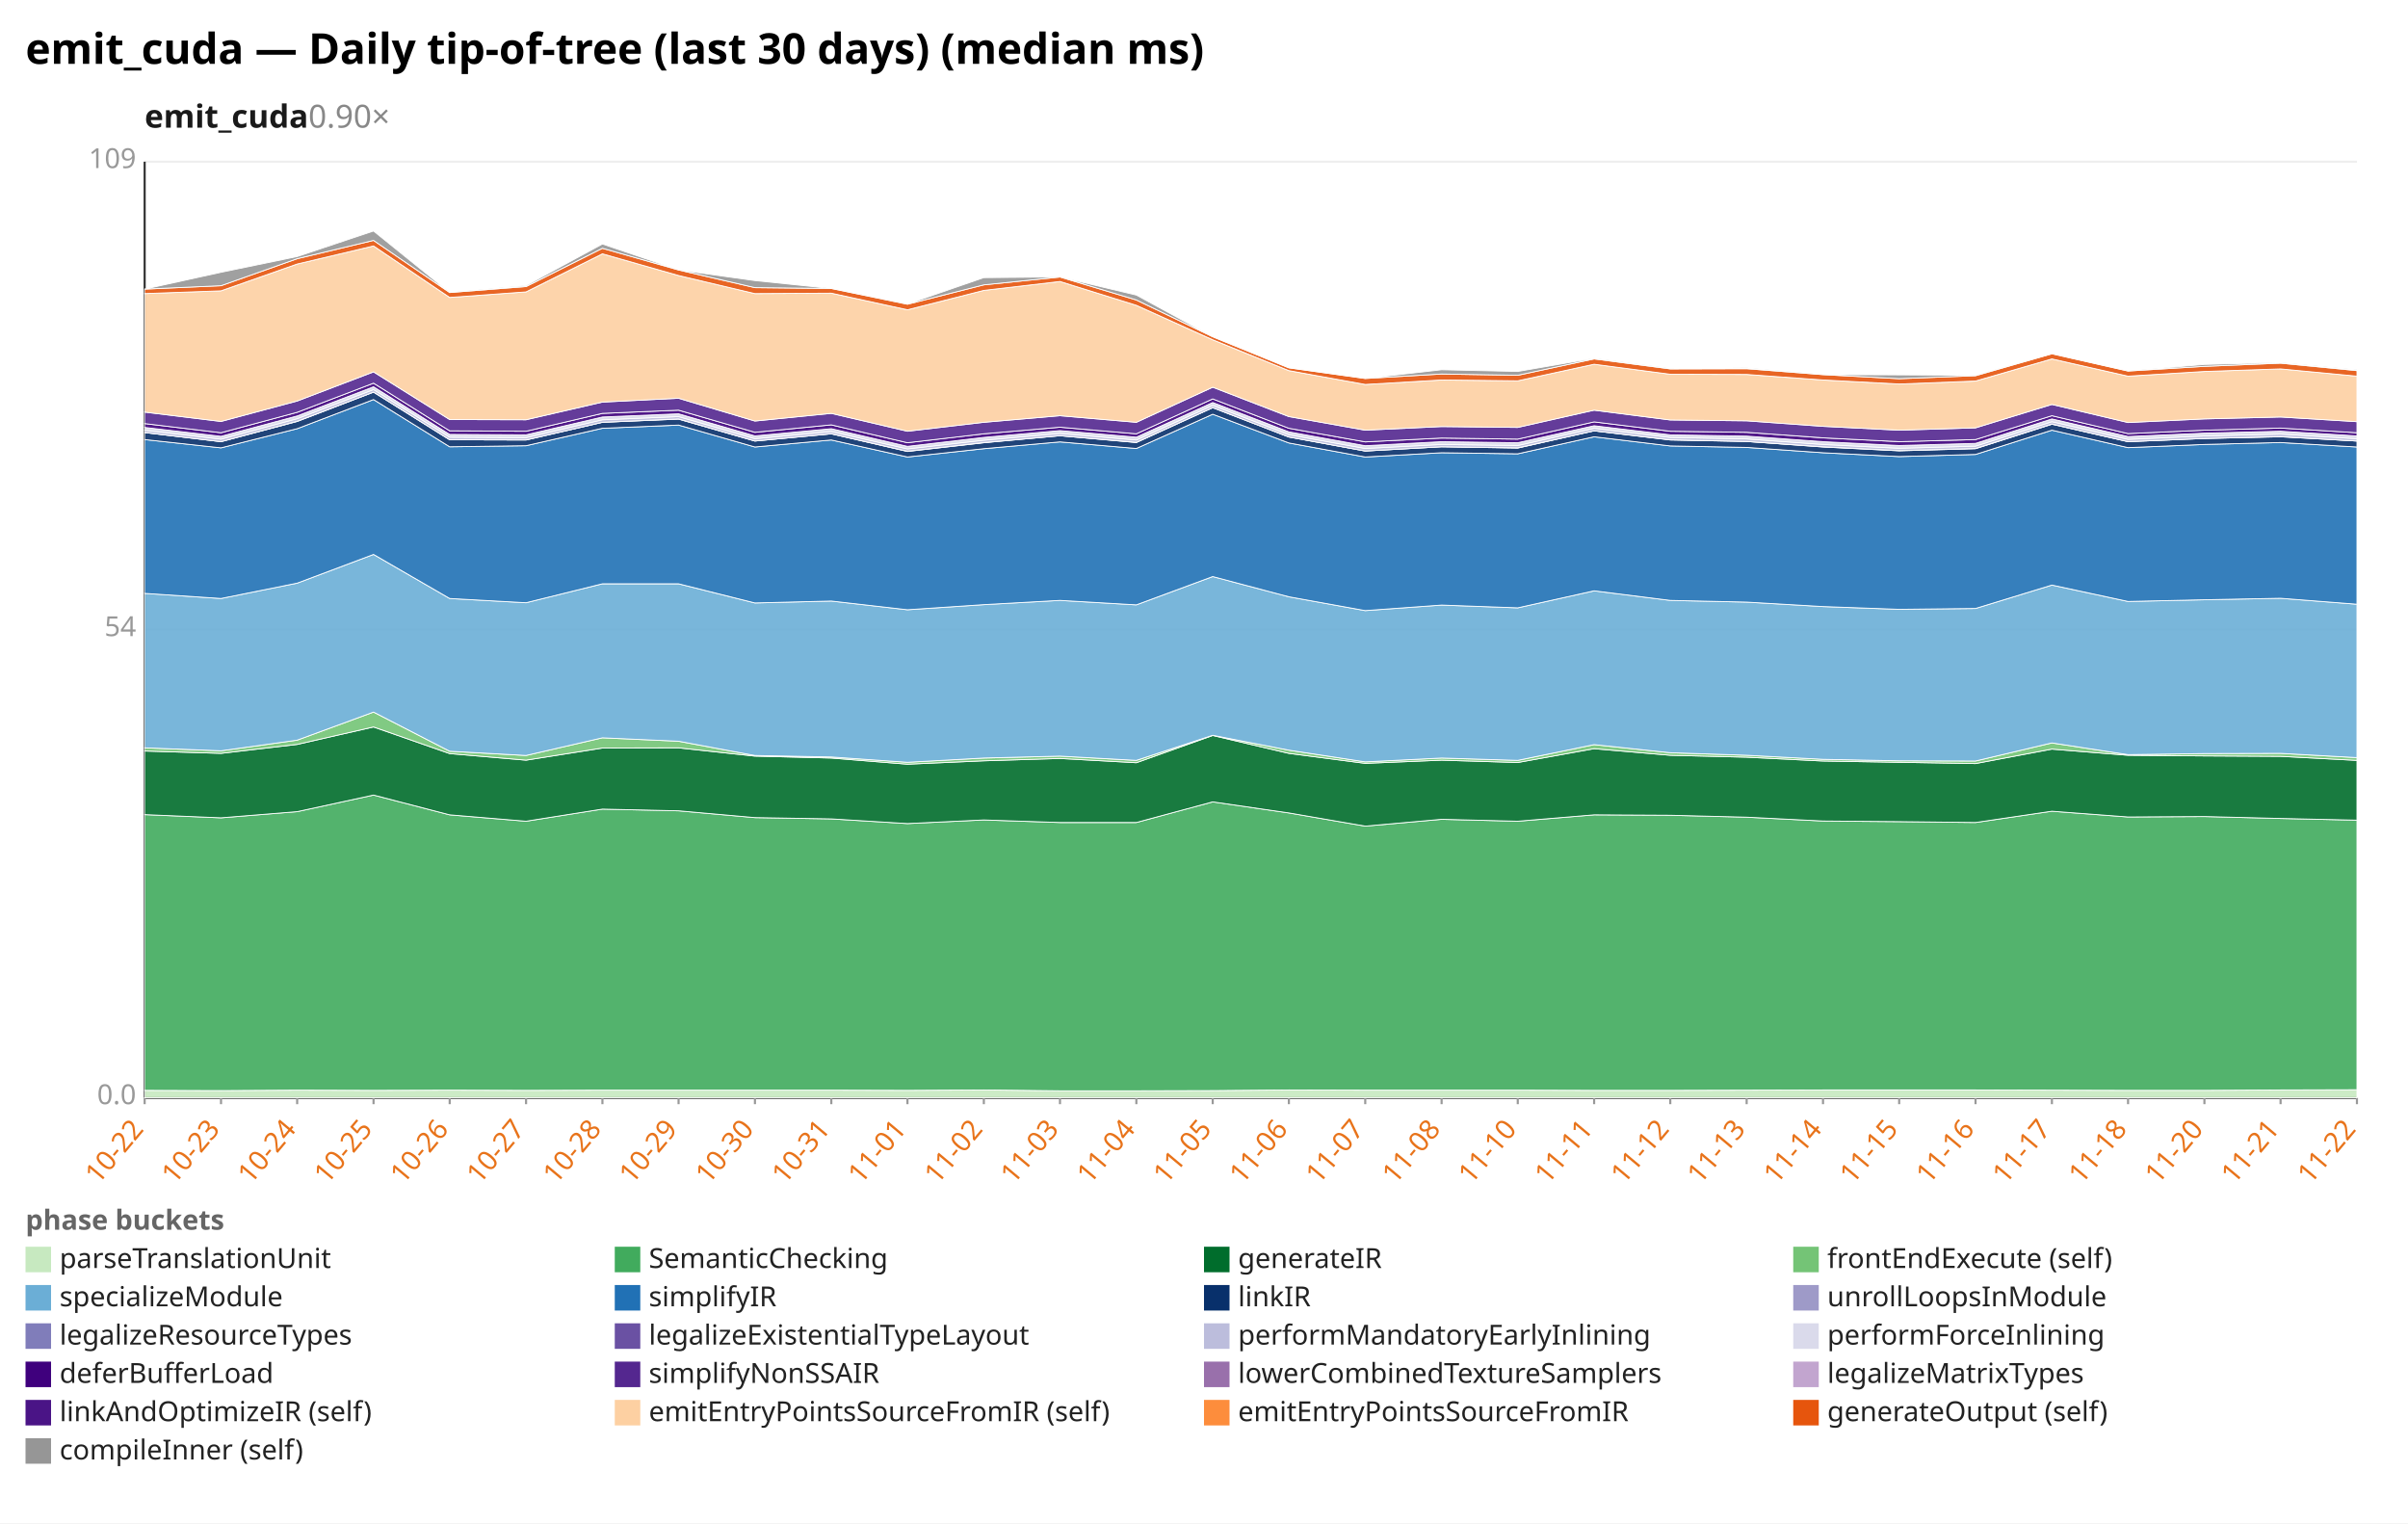
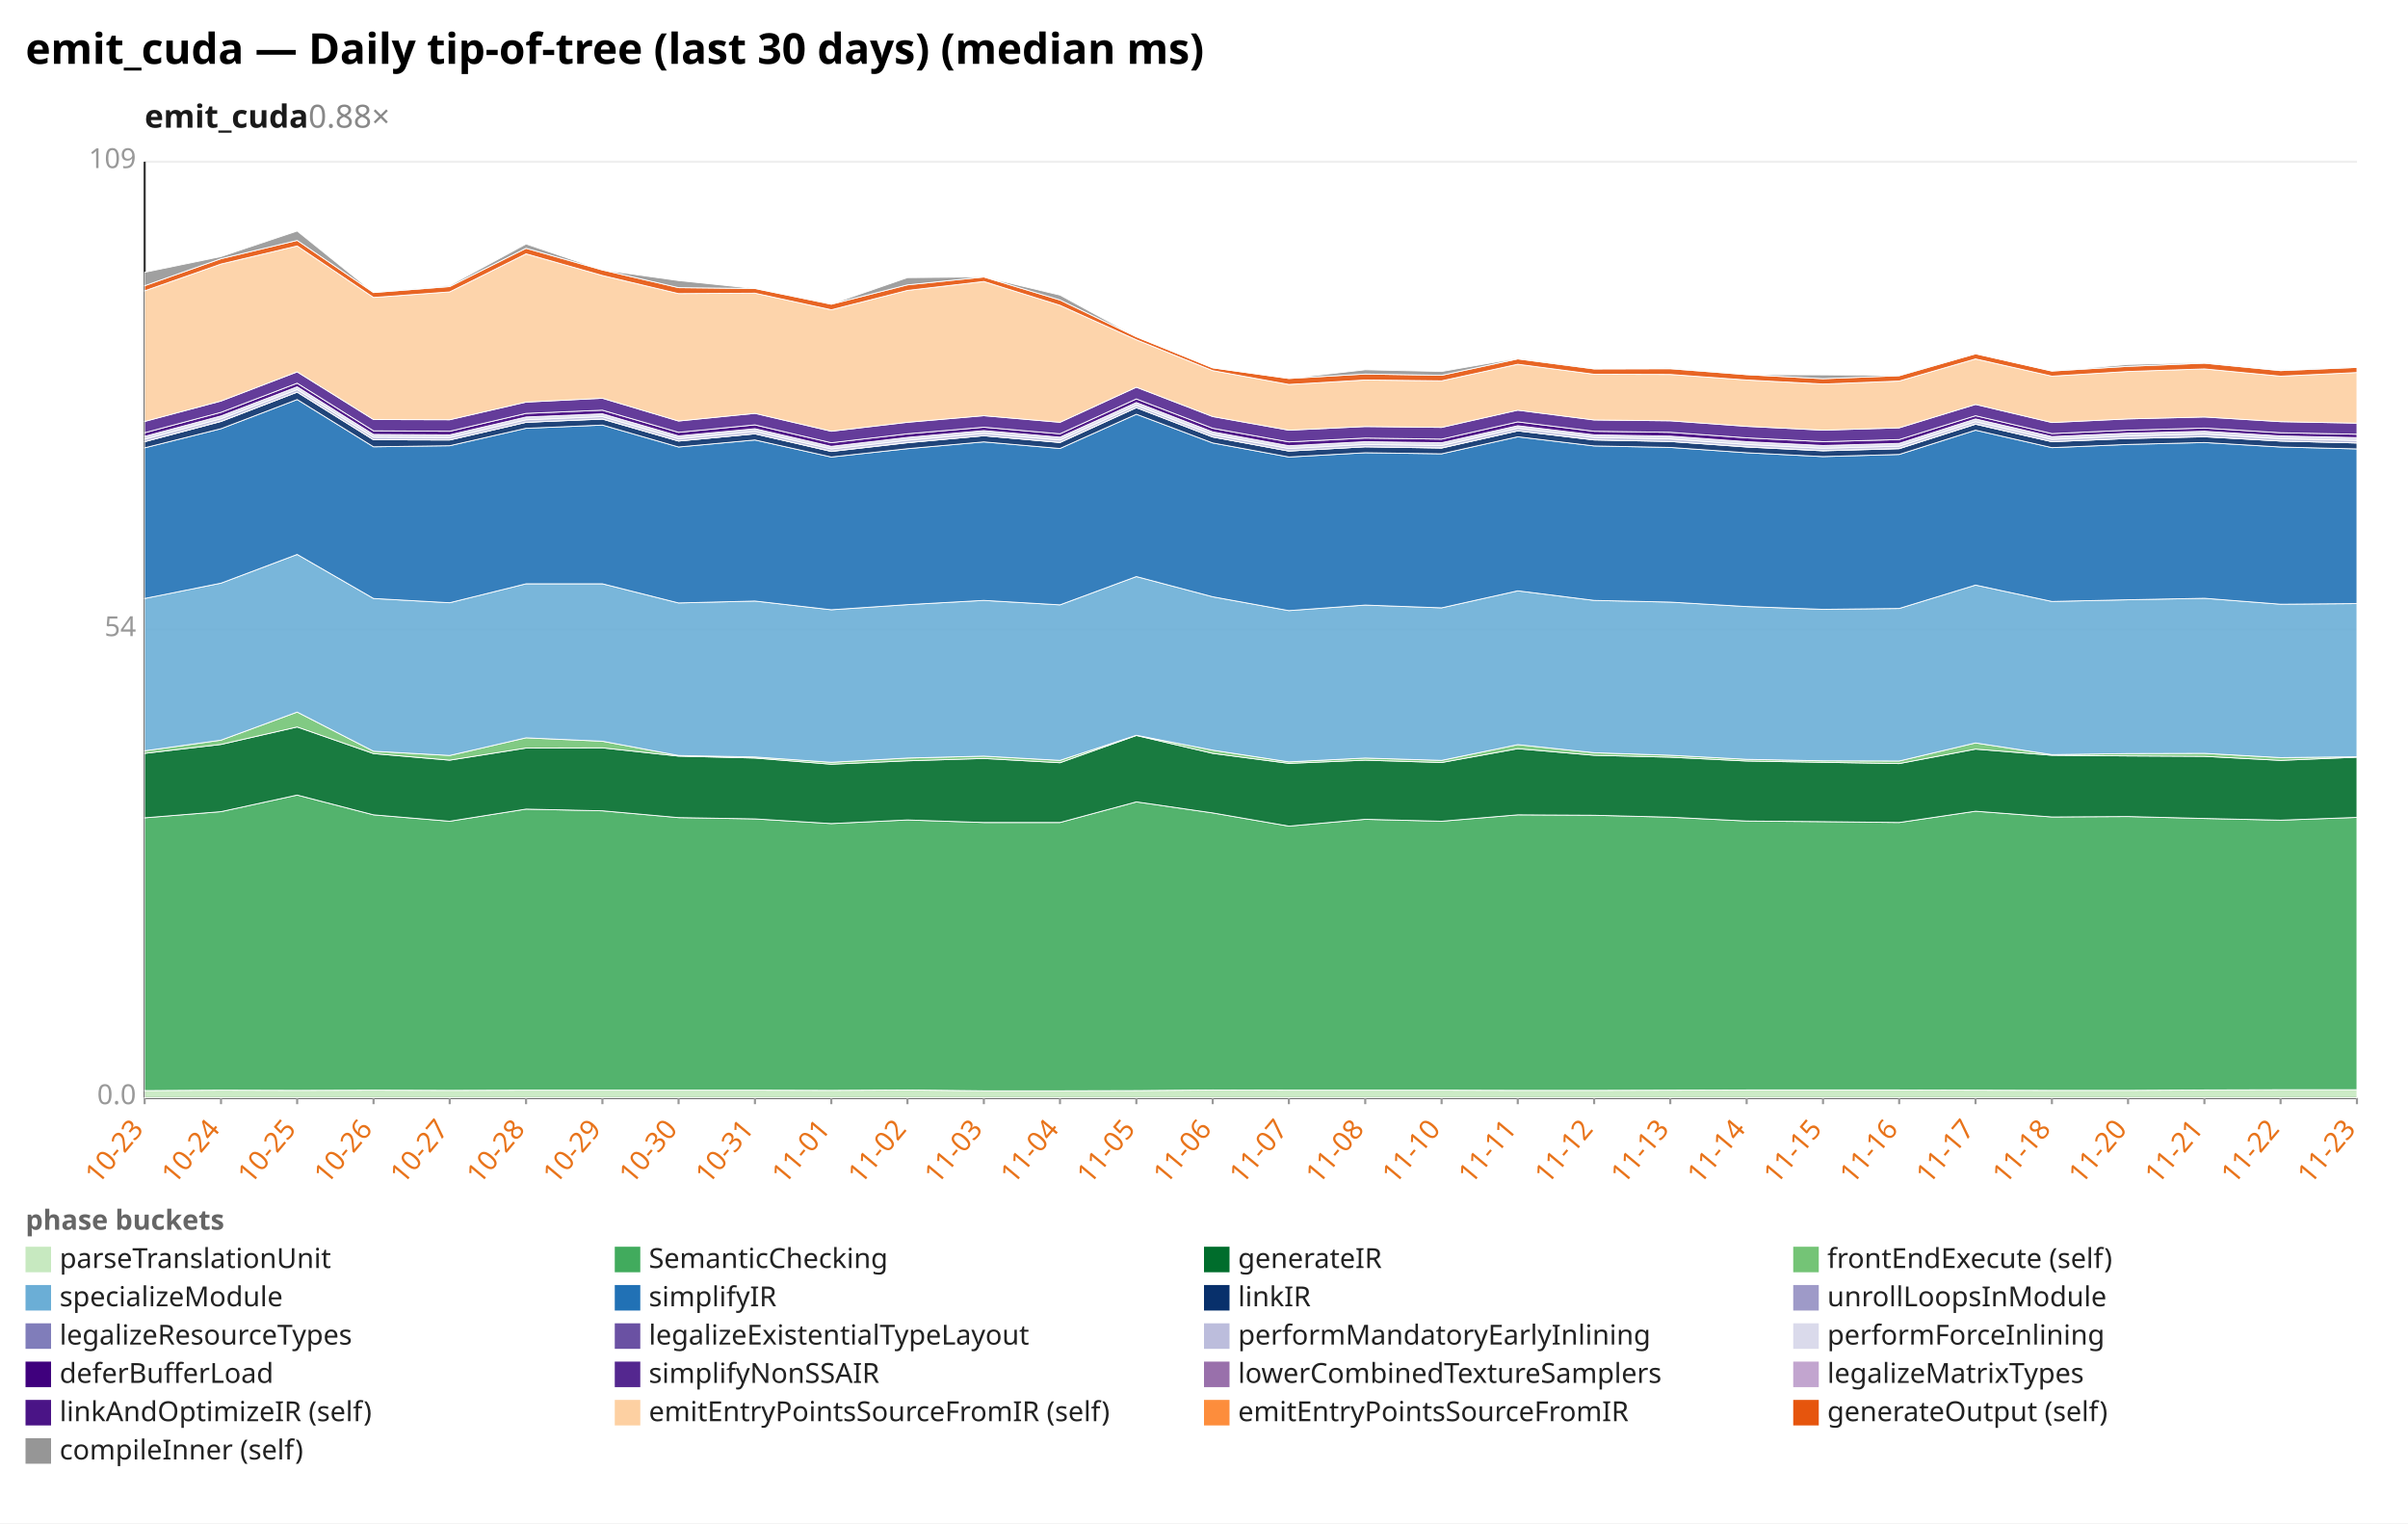
<svg xmlns="http://www.w3.org/2000/svg" width="1132" height="716" viewBox="0 0 1132 716" preserveAspectRatio="xMidYMid meet" font-family="sans-serif" font-size="13">
  <rect width="1132" height="716" fill="white" />
  <text x="12" y="30" font-size="20" font-weight="bold">emit_cuda — Daily tip-of-tree (last 30 days) (median ms)</text>
-   <text x="68" y="60" font-size="15" font-weight="600" fill="#1a1a1a">emit_cuda<tspan fill="#888" font-weight="400" text-decoration="none">  0.90×</tspan>
+   <text x="68" y="60" font-size="15" font-weight="600" fill="#1a1a1a">emit_cuda<tspan fill="#888" font-weight="400" text-decoration="none">  0.88×</tspan>
  </text>
  <line x1="68.0" y1="516.0" x2="1108.0" y2="516.0" stroke="#eee" />
  <text x="64.0" y="519.0" text-anchor="end" fill="#999">0.0</text>
  <line x1="68.0" y1="296.0" x2="1108.0" y2="296.0" stroke="#eee" />
  <text x="64.0" y="299.0" text-anchor="end" fill="#999">54</text>
  <line x1="68.0" y1="76.0" x2="1108.0" y2="76.0" stroke="#eee" />
  <text x="64.0" y="79.0" text-anchor="end" fill="#999">109</text>
  <line x1="68.0" y1="76.0" x2="68.0" y2="516.0" stroke="#333" />
  <line x1="68.0" y1="516.0" x2="1108.0" y2="516.0" stroke="#333" />
  <line x1="68.0" y1="516.0" x2="68.0" y2="519.0" stroke="#999" />
-   <text x="68.0" y="531.0" text-anchor="end" fill="#e8731a" transform="rotate(-50 68.0 531.0)">10-22</text>
+   <text x="68.0" y="531.0" text-anchor="end" fill="#e8731a" transform="rotate(-50 68.0 531.0)">10-23</text>
  <line x1="103.9" y1="516.0" x2="103.9" y2="519.0" stroke="#999" />
-   <text x="103.9" y="531.0" text-anchor="end" fill="#e8731a" transform="rotate(-50 103.9 531.0)">10-23</text>
+   <text x="103.9" y="531.0" text-anchor="end" fill="#e8731a" transform="rotate(-50 103.9 531.0)">10-24</text>
  <line x1="139.7" y1="516.0" x2="139.7" y2="519.0" stroke="#999" />
-   <text x="139.7" y="531.0" text-anchor="end" fill="#e8731a" transform="rotate(-50 139.7 531.0)">10-24</text>
+   <text x="139.7" y="531.0" text-anchor="end" fill="#e8731a" transform="rotate(-50 139.7 531.0)">10-25</text>
  <line x1="175.6" y1="516.0" x2="175.6" y2="519.0" stroke="#999" />
-   <text x="175.6" y="531.0" text-anchor="end" fill="#e8731a" transform="rotate(-50 175.6 531.0)">10-25</text>
+   <text x="175.6" y="531.0" text-anchor="end" fill="#e8731a" transform="rotate(-50 175.6 531.0)">10-26</text>
  <line x1="211.4" y1="516.0" x2="211.4" y2="519.0" stroke="#999" />
-   <text x="211.4" y="531.0" text-anchor="end" fill="#e8731a" transform="rotate(-50 211.4 531.0)">10-26</text>
+   <text x="211.4" y="531.0" text-anchor="end" fill="#e8731a" transform="rotate(-50 211.4 531.0)">10-27</text>
  <line x1="247.3" y1="516.0" x2="247.3" y2="519.0" stroke="#999" />
-   <text x="247.3" y="531.0" text-anchor="end" fill="#e8731a" transform="rotate(-50 247.3 531.0)">10-27</text>
+   <text x="247.3" y="531.0" text-anchor="end" fill="#e8731a" transform="rotate(-50 247.3 531.0)">10-28</text>
  <line x1="283.2" y1="516.0" x2="283.2" y2="519.0" stroke="#999" />
-   <text x="283.2" y="531.0" text-anchor="end" fill="#e8731a" transform="rotate(-50 283.2 531.0)">10-28</text>
+   <text x="283.2" y="531.0" text-anchor="end" fill="#e8731a" transform="rotate(-50 283.2 531.0)">10-29</text>
  <line x1="319.0" y1="516.0" x2="319.0" y2="519.0" stroke="#999" />
-   <text x="319.0" y="531.0" text-anchor="end" fill="#e8731a" transform="rotate(-50 319.0 531.0)">10-29</text>
+   <text x="319.0" y="531.0" text-anchor="end" fill="#e8731a" transform="rotate(-50 319.0 531.0)">10-30</text>
  <line x1="354.9" y1="516.0" x2="354.9" y2="519.0" stroke="#999" />
-   <text x="354.9" y="531.0" text-anchor="end" fill="#e8731a" transform="rotate(-50 354.9 531.0)">10-30</text>
+   <text x="354.9" y="531.0" text-anchor="end" fill="#e8731a" transform="rotate(-50 354.9 531.0)">10-31</text>
  <line x1="390.8" y1="516.0" x2="390.8" y2="519.0" stroke="#999" />
-   <text x="390.8" y="531.0" text-anchor="end" fill="#e8731a" transform="rotate(-50 390.8 531.0)">10-31</text>
+   <text x="390.8" y="531.0" text-anchor="end" fill="#e8731a" transform="rotate(-50 390.8 531.0)">11-01</text>
  <line x1="426.6" y1="516.0" x2="426.6" y2="519.0" stroke="#999" />
-   <text x="426.6" y="531.0" text-anchor="end" fill="#e8731a" transform="rotate(-50 426.6 531.0)">11-01</text>
+   <text x="426.6" y="531.0" text-anchor="end" fill="#e8731a" transform="rotate(-50 426.6 531.0)">11-02</text>
  <line x1="462.5" y1="516.0" x2="462.5" y2="519.0" stroke="#999" />
-   <text x="462.5" y="531.0" text-anchor="end" fill="#e8731a" transform="rotate(-50 462.5 531.0)">11-02</text>
+   <text x="462.5" y="531.0" text-anchor="end" fill="#e8731a" transform="rotate(-50 462.5 531.0)">11-03</text>
  <line x1="498.3" y1="516.0" x2="498.3" y2="519.0" stroke="#999" />
-   <text x="498.3" y="531.0" text-anchor="end" fill="#e8731a" transform="rotate(-50 498.3 531.0)">11-03</text>
+   <text x="498.3" y="531.0" text-anchor="end" fill="#e8731a" transform="rotate(-50 498.3 531.0)">11-04</text>
  <line x1="534.2" y1="516.0" x2="534.2" y2="519.0" stroke="#999" />
-   <text x="534.2" y="531.0" text-anchor="end" fill="#e8731a" transform="rotate(-50 534.2 531.0)">11-04</text>
+   <text x="534.2" y="531.0" text-anchor="end" fill="#e8731a" transform="rotate(-50 534.2 531.0)">11-05</text>
  <line x1="570.1" y1="516.0" x2="570.1" y2="519.0" stroke="#999" />
-   <text x="570.1" y="531.0" text-anchor="end" fill="#e8731a" transform="rotate(-50 570.1 531.0)">11-05</text>
+   <text x="570.1" y="531.0" text-anchor="end" fill="#e8731a" transform="rotate(-50 570.1 531.0)">11-06</text>
  <line x1="605.9" y1="516.0" x2="605.9" y2="519.0" stroke="#999" />
-   <text x="605.9" y="531.0" text-anchor="end" fill="#e8731a" transform="rotate(-50 605.9 531.0)">11-06</text>
+   <text x="605.9" y="531.0" text-anchor="end" fill="#e8731a" transform="rotate(-50 605.9 531.0)">11-07</text>
  <line x1="641.8" y1="516.0" x2="641.8" y2="519.0" stroke="#999" />
-   <text x="641.8" y="531.0" text-anchor="end" fill="#e8731a" transform="rotate(-50 641.8 531.0)">11-07</text>
+   <text x="641.8" y="531.0" text-anchor="end" fill="#e8731a" transform="rotate(-50 641.8 531.0)">11-08</text>
  <line x1="677.7" y1="516.0" x2="677.7" y2="519.0" stroke="#999" />
-   <text x="677.7" y="531.0" text-anchor="end" fill="#e8731a" transform="rotate(-50 677.7 531.0)">11-08</text>
+   <text x="677.7" y="531.0" text-anchor="end" fill="#e8731a" transform="rotate(-50 677.7 531.0)">11-10</text>
  <line x1="713.5" y1="516.0" x2="713.5" y2="519.0" stroke="#999" />
-   <text x="713.5" y="531.0" text-anchor="end" fill="#e8731a" transform="rotate(-50 713.5 531.0)">11-10</text>
+   <text x="713.5" y="531.0" text-anchor="end" fill="#e8731a" transform="rotate(-50 713.5 531.0)">11-11</text>
  <line x1="749.4" y1="516.0" x2="749.4" y2="519.0" stroke="#999" />
-   <text x="749.4" y="531.0" text-anchor="end" fill="#e8731a" transform="rotate(-50 749.4 531.0)">11-11</text>
+   <text x="749.4" y="531.0" text-anchor="end" fill="#e8731a" transform="rotate(-50 749.4 531.0)">11-12</text>
  <line x1="785.2" y1="516.0" x2="785.2" y2="519.0" stroke="#999" />
-   <text x="785.2" y="531.0" text-anchor="end" fill="#e8731a" transform="rotate(-50 785.2 531.0)">11-12</text>
+   <text x="785.2" y="531.0" text-anchor="end" fill="#e8731a" transform="rotate(-50 785.2 531.0)">11-13</text>
  <line x1="821.1" y1="516.0" x2="821.1" y2="519.0" stroke="#999" />
-   <text x="821.1" y="531.0" text-anchor="end" fill="#e8731a" transform="rotate(-50 821.1 531.0)">11-13</text>
+   <text x="821.1" y="531.0" text-anchor="end" fill="#e8731a" transform="rotate(-50 821.1 531.0)">11-14</text>
  <line x1="857.0" y1="516.0" x2="857.0" y2="519.0" stroke="#999" />
-   <text x="857.0" y="531.0" text-anchor="end" fill="#e8731a" transform="rotate(-50 857.0 531.0)">11-14</text>
+   <text x="857.0" y="531.0" text-anchor="end" fill="#e8731a" transform="rotate(-50 857.0 531.0)">11-15</text>
  <line x1="892.8" y1="516.0" x2="892.8" y2="519.0" stroke="#999" />
-   <text x="892.8" y="531.0" text-anchor="end" fill="#e8731a" transform="rotate(-50 892.8 531.0)">11-15</text>
+   <text x="892.8" y="531.0" text-anchor="end" fill="#e8731a" transform="rotate(-50 892.8 531.0)">11-16</text>
  <line x1="928.7" y1="516.0" x2="928.7" y2="519.0" stroke="#999" />
-   <text x="928.7" y="531.0" text-anchor="end" fill="#e8731a" transform="rotate(-50 928.7 531.0)">11-16</text>
+   <text x="928.7" y="531.0" text-anchor="end" fill="#e8731a" transform="rotate(-50 928.7 531.0)">11-17</text>
  <line x1="964.6" y1="516.0" x2="964.6" y2="519.0" stroke="#999" />
-   <text x="964.6" y="531.0" text-anchor="end" fill="#e8731a" transform="rotate(-50 964.6 531.0)">11-17</text>
+   <text x="964.6" y="531.0" text-anchor="end" fill="#e8731a" transform="rotate(-50 964.6 531.0)">11-18</text>
  <line x1="1000.4" y1="516.0" x2="1000.4" y2="519.0" stroke="#999" />
-   <text x="1000.4" y="531.0" text-anchor="end" fill="#e8731a" transform="rotate(-50 1000.4 531.0)">11-18</text>
+   <text x="1000.4" y="531.0" text-anchor="end" fill="#e8731a" transform="rotate(-50 1000.4 531.0)">11-20</text>
  <line x1="1036.3" y1="516.0" x2="1036.3" y2="519.0" stroke="#999" />
-   <text x="1036.3" y="531.0" text-anchor="end" fill="#e8731a" transform="rotate(-50 1036.3 531.0)">11-20</text>
+   <text x="1036.3" y="531.0" text-anchor="end" fill="#e8731a" transform="rotate(-50 1036.3 531.0)">11-21</text>
  <line x1="1072.1" y1="516.0" x2="1072.1" y2="519.0" stroke="#999" />
-   <text x="1072.1" y="531.0" text-anchor="end" fill="#e8731a" transform="rotate(-50 1072.1 531.0)">11-21</text>
+   <text x="1072.1" y="531.0" text-anchor="end" fill="#e8731a" transform="rotate(-50 1072.1 531.0)">11-22</text>
  <line x1="1108.0" y1="516.0" x2="1108.0" y2="519.0" stroke="#999" />
-   <text x="1108.0" y="531.0" text-anchor="end" fill="#e8731a" transform="rotate(-50 1108.0 531.0)">11-22</text>
-   <polygon points="68.0,512.5 103.9,512.6 139.7,512.4 175.6,512.5 211.4,512.4 247.3,512.5 283.2,512.4 319.0,512.4 354.9,512.4 390.8,512.4 426.6,512.5 462.5,512.3 498.3,512.7 534.2,512.7 570.1,512.6 605.9,512.3 641.8,512.4 677.7,512.4 713.5,512.4 749.4,512.5 785.2,512.5 821.1,512.4 857.0,512.3 892.8,512.3 928.7,512.3 964.6,512.4 1000.4,512.5 1036.3,512.5 1072.1,512.3 1108.0,512.2 1108.0,516.0 1072.1,516.0 1036.3,516.0 1000.4,516.0 964.6,516.0 928.7,516.0 892.8,516.0 857.0,516.0 821.1,516.0 785.2,516.0 749.4,516.0 713.5,516.0 677.7,516.0 641.8,516.0 605.9,516.0 570.1,516.0 534.2,516.0 498.3,516.0 462.5,516.0 426.6,516.0 390.8,516.0 354.9,516.0 319.0,516.0 283.2,516.0 247.3,516.0 211.4,516.0 175.6,516.0 139.7,516.0 103.9,516.0 68.0,516.0" fill="#c7e9c0" fill-opacity="0.9" stroke="#fff" stroke-width="0.4" />
-   <polygon points="68.0,382.9 103.9,384.4 139.7,381.5 175.6,373.7 211.4,383.0 247.3,386.0 283.2,380.3 319.0,381.1 354.9,384.3 390.8,384.9 426.6,387.1 462.5,385.4 498.3,386.6 534.2,386.6 570.1,376.9 605.9,382.1 641.8,388.3 677.7,385.1 713.5,386.0 749.4,383.0 785.2,383.2 821.1,384.1 857.0,385.9 892.8,386.2 928.7,386.6 964.6,381.3 1000.4,384.0 1036.3,383.8 1072.1,384.7 1108.0,385.5 1108.0,512.2 1072.1,512.3 1036.3,512.5 1000.4,512.5 964.6,512.4 928.7,512.3 892.8,512.3 857.0,512.3 821.1,512.4 785.2,512.5 749.4,512.5 713.5,512.4 677.7,512.4 641.8,512.4 605.9,512.3 570.1,512.6 534.2,512.7 498.3,512.7 462.5,512.3 426.6,512.5 390.8,512.4 354.9,512.4 319.0,512.4 283.2,512.4 247.3,512.5 211.4,512.4 175.6,512.5 139.7,512.4 103.9,512.6 68.0,512.5" fill="#41ab5d" fill-opacity="0.9" stroke="#fff" stroke-width="0.4" />
-   <polygon points="68.0,353.0 103.9,354.1 139.7,349.9 175.6,341.7 211.4,354.2 247.3,357.3 283.2,351.6 319.0,351.5 354.9,355.4 390.8,356.3 426.6,359.2 462.5,357.6 498.3,356.5 534.2,358.5 570.1,345.7 605.9,354.1 641.8,358.8 677.7,357.3 713.5,358.4 749.4,351.9 785.2,355.0 821.1,355.9 857.0,357.7 892.8,358.3 928.7,358.9 964.6,352.1 1000.4,355.0 1036.3,355.3 1072.1,355.5 1108.0,357.4 1108.0,385.5 1072.1,384.7 1036.3,383.8 1000.4,384.0 964.6,381.3 928.7,386.6 892.8,386.2 857.0,385.9 821.1,384.1 785.2,383.2 749.4,383.0 713.5,386.0 677.7,385.1 641.8,388.3 605.9,382.1 570.1,376.9 534.2,386.6 498.3,386.6 462.5,385.4 426.6,387.1 390.8,384.9 354.9,384.3 319.0,381.1 283.2,380.3 247.3,386.0 211.4,383.0 175.6,373.7 139.7,381.5 103.9,384.4 68.0,382.9" fill="#006d2c" fill-opacity="0.9" stroke="#fff" stroke-width="0.4" />
-   <polygon points="68.0,351.5 103.9,352.9 139.7,347.9 175.6,334.7 211.4,353.1 247.3,355.1 283.2,346.8 319.0,348.4 354.9,355.1 390.8,355.8 426.6,358.3 462.5,356.3 498.3,355.4 534.2,357.4 570.1,345.6 605.9,352.6 641.8,358.1 677.7,356.3 713.5,357.4 749.4,350.0 785.2,353.8 821.1,355.0 857.0,356.9 892.8,357.6 928.7,357.7 964.6,349.2 1000.4,354.7 1036.3,354.2 1072.1,354.1 1108.0,356.1 1108.0,357.4 1072.1,355.5 1036.3,355.3 1000.4,355.0 964.6,352.1 928.7,358.9 892.8,358.3 857.0,357.7 821.1,355.9 785.2,355.0 749.4,351.9 713.5,358.4 677.7,357.3 641.8,358.8 605.9,354.1 570.1,345.7 534.2,358.5 498.3,356.5 462.5,357.6 426.6,359.2 390.8,356.3 354.9,355.4 319.0,351.5 283.2,351.6 247.3,357.3 211.4,354.2 175.6,341.7 139.7,349.9 103.9,354.1 68.0,353.0" fill="#74c476" fill-opacity="0.9" stroke="#fff" stroke-width="0.4" />
-   <polygon points="68.0,278.9 103.9,281.3 139.7,274.1 175.6,260.6 211.4,281.3 247.3,283.3 283.2,274.4 319.0,274.4 354.9,283.4 390.8,282.5 426.6,286.6 462.5,284.2 498.3,282.2 534.2,284.3 570.1,271.0 605.9,280.5 641.8,287.0 677.7,284.4 713.5,285.7 749.4,277.7 785.2,282.2 821.1,283.0 857.0,285.1 892.8,286.4 928.7,286.0 964.6,275.0 1000.4,282.7 1036.3,281.9 1072.1,281.2 1108.0,284.0 1108.0,356.1 1072.1,354.1 1036.3,354.2 1000.4,354.7 964.6,349.2 928.7,357.7 892.8,357.6 857.0,356.9 821.1,355.0 785.2,353.8 749.4,350.0 713.5,357.4 677.7,356.3 641.8,358.1 605.9,352.6 570.1,345.6 534.2,357.4 498.3,355.4 462.5,356.3 426.6,358.3 390.8,355.8 354.9,355.1 319.0,348.4 283.2,346.8 247.3,355.1 211.4,353.1 175.6,334.7 139.7,347.9 103.9,352.9 68.0,351.5" fill="#6baed6" fill-opacity="0.9" stroke="#fff" stroke-width="0.4" />
-   <polygon points="68.0,206.6 103.9,210.5 139.7,201.5 175.6,187.8 211.4,210.0 247.3,209.5 283.2,201.3 319.0,199.8 354.9,210.1 390.8,206.8 426.6,214.8 462.5,210.9 498.3,207.7 534.2,210.8 570.1,194.7 605.9,208.2 641.8,214.8 677.7,212.8 713.5,213.3 749.4,205.3 785.2,209.6 821.1,210.3 857.0,212.8 892.8,214.6 928.7,213.6 964.6,202.2 1000.4,210.4 1036.3,208.9 1072.1,208.0 1108.0,210.1 1108.0,284.0 1072.1,281.2 1036.3,281.9 1000.4,282.7 964.6,275.0 928.7,286.0 892.8,286.4 857.0,285.1 821.1,283.0 785.2,282.2 749.4,277.7 713.5,285.7 677.7,284.4 641.8,287.0 605.9,280.5 570.1,271.0 534.2,284.3 498.3,282.2 462.5,284.2 426.6,286.6 390.8,282.5 354.9,283.4 319.0,274.4 283.2,274.4 247.3,283.3 211.4,281.3 175.6,260.6 139.7,274.1 103.9,281.3 68.0,278.9" fill="#2171b5" fill-opacity="0.9" stroke="#fff" stroke-width="0.4" />
-   <polygon points="68.0,203.3 103.9,207.6 139.7,198.1 175.6,184.3 211.4,206.7 247.3,206.8 283.2,198.5 319.0,197.0 354.9,207.3 390.8,203.9 426.6,212.2 462.5,208.1 498.3,204.8 534.2,208.0 570.1,191.6 605.9,205.4 641.8,212.0 677.7,210.0 713.5,210.6 749.4,202.5 785.2,206.8 821.1,207.5 857.0,210.1 892.8,211.9 928.7,210.9 964.6,199.4 1000.4,207.6 1036.3,206.1 1072.1,205.3 1108.0,207.3 1108.0,210.1 1072.1,208.0 1036.3,208.9 1000.4,210.4 964.6,202.2 928.7,213.6 892.8,214.6 857.0,212.8 821.1,210.3 785.2,209.6 749.4,205.3 713.5,213.3 677.7,212.8 641.8,214.8 605.9,208.2 570.1,194.7 534.2,210.8 498.3,207.7 462.5,210.9 426.6,214.8 390.8,206.8 354.9,210.1 319.0,199.8 283.2,201.3 247.3,209.5 211.4,210.0 175.6,187.8 139.7,201.5 103.9,210.5 68.0,206.6" fill="#08306b" fill-opacity="0.9" stroke="#fff" stroke-width="0.4" />
-   <polygon points="68.0,203.3 103.9,207.6 139.7,198.0 175.6,184.3 211.4,206.7 247.3,206.8 283.2,198.5 319.0,196.9 354.9,207.3 390.8,203.9 426.6,212.1 462.5,208.0 498.3,204.8 534.2,207.9 570.1,191.6 605.9,205.4 641.8,212.0 677.7,210.0 713.5,210.5 749.4,202.5 785.2,206.7 821.1,207.5 857.0,210.0 892.8,211.8 928.7,210.8 964.6,199.3 1000.4,207.6 1036.3,206.1 1072.1,205.2 1108.0,207.3 1108.0,207.3 1072.1,205.3 1036.3,206.1 1000.4,207.6 964.6,199.4 928.7,210.9 892.8,211.9 857.0,210.1 821.1,207.5 785.2,206.8 749.4,202.5 713.5,210.6 677.7,210.0 641.8,212.0 605.9,205.4 570.1,191.6 534.2,208.0 498.3,204.8 462.5,208.1 426.6,212.2 390.8,203.9 354.9,207.3 319.0,197.0 283.2,198.5 247.3,206.8 211.4,206.7 175.6,184.3 139.7,198.1 103.9,207.6 68.0,203.3" fill="#9e9ac8" fill-opacity="0.9" stroke="#fff" stroke-width="0.4" />
-   <polygon points="68.0,202.2 103.9,206.4 139.7,196.8 175.6,183.1 211.4,205.5 247.3,205.7 283.2,197.3 319.0,195.8 354.9,206.2 390.8,202.8 426.6,211.0 462.5,206.9 498.3,203.7 534.2,206.8 570.1,190.5 605.9,204.3 641.8,210.8 677.7,208.9 713.5,209.4 749.4,201.3 785.2,205.6 821.1,206.3 857.0,208.9 892.8,210.7 928.7,209.7 964.6,198.2 1000.4,206.5 1036.3,204.9 1072.1,204.0 1108.0,206.2 1108.0,207.3 1072.1,205.2 1036.3,206.1 1000.4,207.6 964.6,199.3 928.7,210.8 892.8,211.8 857.0,210.0 821.1,207.5 785.2,206.7 749.4,202.5 713.5,210.5 677.7,210.0 641.8,212.0 605.9,205.4 570.1,191.6 534.2,207.9 498.3,204.8 462.5,208.0 426.6,212.1 390.8,203.9 354.9,207.3 319.0,196.9 283.2,198.5 247.3,206.8 211.4,206.7 175.6,184.3 139.7,198.0 103.9,207.6 68.0,203.3" fill="#bcbddc" fill-opacity="0.9" stroke="#fff" stroke-width="0.4" />
-   <polygon points="68.0,200.9 103.9,205.1 139.7,195.5 175.6,181.8 211.4,204.2 247.3,204.4 283.2,196.0 319.0,194.5 354.9,204.9 390.8,201.5 426.6,209.8 462.5,205.6 498.3,202.4 534.2,205.5 570.1,189.2 605.9,203.0 641.8,209.5 677.7,207.6 713.5,208.1 749.4,200.1 785.2,204.4 821.1,205.0 857.0,207.6 892.8,209.4 928.7,208.4 964.6,196.9 1000.4,205.2 1036.3,203.6 1072.1,202.7 1108.0,204.9 1108.0,206.2 1072.1,204.0 1036.3,204.9 1000.4,206.5 964.6,198.2 928.7,209.7 892.8,210.7 857.0,208.9 821.1,206.3 785.2,205.6 749.4,201.3 713.5,209.4 677.7,208.9 641.8,210.8 605.9,204.3 570.1,190.5 534.2,206.8 498.3,203.7 462.5,206.9 426.6,211.0 390.8,202.8 354.9,206.2 319.0,195.8 283.2,197.3 247.3,205.7 211.4,205.5 175.6,183.1 139.7,196.8 103.9,206.4 68.0,202.2" fill="#dadaeb" fill-opacity="0.9" stroke="#fff" stroke-width="0.4" />
-   <polygon points="68.0,199.1 103.9,203.4 139.7,193.8 175.6,180.1 211.4,202.5 247.3,202.7 283.2,194.3 319.0,192.8 354.9,203.2 390.8,199.7 426.6,208.1 462.5,203.9 498.3,200.8 534.2,203.9 570.1,187.5 605.9,201.3 641.8,207.7 677.7,205.9 713.5,206.4 749.4,198.3 785.2,202.7 821.1,203.2 857.0,205.8 892.8,207.6 928.7,206.6 964.6,195.4 1000.4,203.8 1036.3,202.2 1072.1,201.2 1108.0,203.4 1108.0,204.9 1072.1,202.7 1036.3,203.6 1000.4,205.2 964.6,196.9 928.7,208.4 892.8,209.4 857.0,207.6 821.1,205.0 785.2,204.4 749.4,200.1 713.5,208.1 677.7,207.6 641.8,209.5 605.9,203.0 570.1,189.2 534.2,205.5 498.3,202.4 462.5,205.6 426.6,209.8 390.8,201.5 354.9,204.9 319.0,194.5 283.2,196.0 247.3,204.4 211.4,204.2 175.6,181.8 139.7,195.5 103.9,205.1 68.0,200.9" fill="#3f007d" fill-opacity="0.9" stroke="#fff" stroke-width="0.4" />
-   <polygon points="68.0,193.7 103.9,198.1 139.7,188.5 175.6,174.8 211.4,197.2 247.3,197.3 283.2,189.0 319.0,187.2 354.9,197.9 390.8,194.3 426.6,202.7 462.5,198.5 498.3,195.4 534.2,198.5 570.1,182.0 605.9,195.8 641.8,202.2 677.7,200.5 713.5,200.9 749.4,192.8 785.2,197.4 821.1,197.8 857.0,200.4 892.8,202.2 928.7,201.1 964.6,190.1 1000.4,198.6 1036.3,196.9 1072.1,196.0 1108.0,198.2 1108.0,203.4 1072.1,201.2 1036.3,202.2 1000.4,203.8 964.6,195.4 928.7,206.6 892.8,207.6 857.0,205.8 821.1,203.2 785.2,202.7 749.4,198.3 713.5,206.4 677.7,205.9 641.8,207.7 605.9,201.3 570.1,187.5 534.2,203.9 498.3,200.8 462.5,203.9 426.6,208.1 390.8,199.7 354.9,203.2 319.0,192.8 283.2,194.3 247.3,202.7 211.4,202.5 175.6,180.1 139.7,193.8 103.9,203.4 68.0,199.1" fill="#54278f" fill-opacity="0.9" stroke="#fff" stroke-width="0.4" />
-   <polygon points="68.0,138.0 103.9,136.7 139.7,124.1 175.6,115.6 211.4,139.8 247.3,137.2 283.2,119.3 319.0,129.5 354.9,138.0 390.8,137.8 426.6,145.6 462.5,136.5 498.3,132.3 534.2,143.5 570.1,159.7 605.9,174.2 641.8,180.7 677.7,178.6 713.5,179.0 749.4,171.2 785.2,175.9 821.1,176.0 857.0,178.6 892.8,180.5 928.7,179.1 964.6,168.7 1000.4,176.8 1036.3,174.6 1072.1,173.4 1108.0,176.8 1108.0,198.2 1072.1,196.0 1036.3,196.9 1000.4,198.6 964.6,190.1 928.7,201.1 892.8,202.2 857.0,200.4 821.1,197.8 785.2,197.4 749.4,192.8 713.5,200.9 677.7,200.5 641.8,202.2 605.9,195.8 570.1,182.0 534.2,198.5 498.3,195.4 462.5,198.5 426.6,202.7 390.8,194.3 354.9,197.9 319.0,187.2 283.2,189.0 247.3,197.3 211.4,197.2 175.6,174.8 139.7,188.5 103.9,198.1 68.0,193.7" fill="#fdd0a2" fill-opacity="0.9" stroke="#fff" stroke-width="0.4" />
-   <polygon points="68.0,135.9 103.9,134.3 139.7,121.6 175.6,113.0 211.4,137.5 247.3,134.7 283.2,116.7 319.0,126.9 354.9,135.2 390.8,135.6 426.6,143.0 462.5,133.9 498.3,130.2 534.2,141.0 570.1,158.3 605.9,172.9 641.8,177.9 677.7,175.8 713.5,176.4 749.4,168.7 785.2,173.4 821.1,173.3 857.0,176.1 892.8,178.0 928.7,176.6 964.6,166.3 1000.4,174.4 1036.3,172.2 1072.1,170.7 1108.0,174.2 1108.0,176.8 1072.1,173.4 1036.3,174.6 1000.4,176.8 964.6,168.7 928.7,179.1 892.8,180.5 857.0,178.6 821.1,176.0 785.2,175.9 749.4,171.2 713.5,179.0 677.7,178.6 641.8,180.7 605.9,174.2 570.1,159.7 534.2,143.5 498.3,132.3 462.5,136.5 426.6,145.6 390.8,137.8 354.9,138.0 319.0,129.5 283.2,119.3 247.3,137.2 211.4,139.8 175.6,115.6 139.7,124.1 103.9,136.7 68.0,138.0" fill="#e6550d" fill-opacity="0.9" stroke="#fff" stroke-width="0.4" />
-   <polygon points="68.0,135.9 103.9,128.0 139.7,120.6 175.6,108.6 211.4,137.5 247.3,134.2 283.2,114.7 319.0,126.9 354.9,131.9 390.8,135.6 426.6,142.9 462.5,130.5 498.3,130.2 534.2,138.7 570.1,158.3 605.9,172.9 641.8,177.9 677.7,173.8 713.5,174.6 749.4,168.4 785.2,173.2 821.1,172.9 857.0,176.1 892.8,176.2 928.7,176.4 964.6,166.3 1000.4,174.4 1036.3,171.3 1072.1,170.4 1108.0,173.8 1108.0,174.2 1072.1,170.7 1036.3,172.2 1000.4,174.4 964.6,166.3 928.7,176.6 892.8,178.0 857.0,176.1 821.1,173.3 785.2,173.4 749.4,168.7 713.5,176.4 677.7,175.8 641.8,177.9 605.9,172.9 570.1,158.3 534.2,141.0 498.3,130.2 462.5,133.9 426.6,143.0 390.8,135.6 354.9,135.2 319.0,126.9 283.2,116.7 247.3,134.7 211.4,137.5 175.6,113.0 139.7,121.6 103.9,134.3 68.0,135.9" fill="#969696" fill-opacity="0.9" stroke="#fff" stroke-width="0.4" />
+   <text x="1108.0" y="531.0" text-anchor="end" fill="#e8731a" transform="rotate(-50 1108.0 531.0)">11-23</text>
+   <polygon points="68.0,512.6 103.9,512.4 139.7,512.5 175.6,512.4 211.4,512.5 247.3,512.4 283.2,512.4 319.0,512.4 354.9,512.4 390.8,512.5 426.6,512.3 462.5,512.7 498.3,512.7 534.2,512.6 570.1,512.3 605.9,512.4 641.8,512.4 677.7,512.4 713.5,512.5 749.4,512.5 785.2,512.4 821.1,512.3 857.0,512.3 892.8,512.3 928.7,512.4 964.6,512.5 1000.4,512.5 1036.3,512.3 1072.1,512.2 1108.0,512.2 1108.0,516.0 1072.1,516.0 1036.3,516.0 1000.4,516.0 964.6,516.0 928.7,516.0 892.8,516.0 857.0,516.0 821.1,516.0 785.2,516.0 749.4,516.0 713.5,516.0 677.7,516.0 641.8,516.0 605.9,516.0 570.1,516.0 534.2,516.0 498.3,516.0 462.5,516.0 426.6,516.0 390.8,516.0 354.9,516.0 319.0,516.0 283.2,516.0 247.3,516.0 211.4,516.0 175.6,516.0 139.7,516.0 103.9,516.0 68.0,516.0" fill="#c7e9c0" fill-opacity="0.9" stroke="#fff" stroke-width="0.4" />
+   <polygon points="68.0,384.4 103.9,381.5 139.7,373.7 175.6,383.0 211.4,386.0 247.3,380.3 283.2,381.1 319.0,384.3 354.9,384.9 390.8,387.1 426.6,385.4 462.5,386.6 498.3,386.6 534.2,376.9 570.1,382.1 605.9,388.3 641.8,385.1 677.7,386.0 713.5,383.0 749.4,383.2 785.2,384.1 821.1,385.9 857.0,386.2 892.8,386.6 928.7,381.3 964.6,384.0 1000.4,383.8 1036.3,384.7 1072.1,385.5 1108.0,384.2 1108.0,512.2 1072.1,512.2 1036.3,512.3 1000.4,512.5 964.6,512.5 928.7,512.4 892.8,512.3 857.0,512.3 821.1,512.3 785.2,512.4 749.4,512.5 713.5,512.5 677.7,512.4 641.8,512.4 605.9,512.4 570.1,512.3 534.2,512.6 498.3,512.7 462.5,512.7 426.6,512.3 390.8,512.5 354.9,512.4 319.0,512.4 283.2,512.4 247.3,512.4 211.4,512.5 175.6,512.4 139.7,512.5 103.9,512.4 68.0,512.6" fill="#41ab5d" fill-opacity="0.9" stroke="#fff" stroke-width="0.4" />
+   <polygon points="68.0,354.1 103.9,349.9 139.7,341.7 175.6,354.2 211.4,357.3 247.3,351.6 283.2,351.5 319.0,355.4 354.9,356.3 390.8,359.2 426.6,357.6 462.5,356.5 498.3,358.5 534.2,345.7 570.1,354.1 605.9,358.8 641.8,357.3 677.7,358.4 713.5,351.9 749.4,355.0 785.2,355.9 821.1,357.7 857.0,358.3 892.8,358.9 928.7,352.1 964.6,355.0 1000.4,355.3 1036.3,355.5 1072.1,357.4 1108.0,355.9 1108.0,384.2 1072.1,385.5 1036.3,384.7 1000.4,383.8 964.6,384.0 928.7,381.3 892.8,386.6 857.0,386.2 821.1,385.9 785.2,384.1 749.4,383.2 713.5,383.0 677.7,386.0 641.8,385.1 605.9,388.3 570.1,382.1 534.2,376.9 498.3,386.6 462.5,386.6 426.6,385.4 390.8,387.1 354.9,384.9 319.0,384.3 283.2,381.1 247.3,380.3 211.4,386.0 175.6,383.0 139.7,373.7 103.9,381.5 68.0,384.4" fill="#006d2c" fill-opacity="0.9" stroke="#fff" stroke-width="0.4" />
+   <polygon points="68.0,352.9 103.9,347.9 139.7,334.7 175.6,353.1 211.4,355.1 247.3,346.8 283.2,348.4 319.0,355.1 354.9,355.8 390.8,358.3 426.6,356.3 462.5,355.4 498.3,357.4 534.2,345.6 570.1,352.6 605.9,358.1 641.8,356.3 677.7,357.4 713.5,350.0 749.4,353.8 785.2,355.0 821.1,356.9 857.0,357.6 892.8,357.7 928.7,349.2 964.6,354.7 1000.4,354.2 1036.3,354.1 1072.1,356.1 1108.0,355.7 1108.0,355.9 1072.1,357.4 1036.3,355.5 1000.4,355.3 964.6,355.0 928.7,352.1 892.8,358.9 857.0,358.3 821.1,357.7 785.2,355.9 749.4,355.0 713.5,351.9 677.7,358.4 641.8,357.3 605.9,358.8 570.1,354.1 534.2,345.7 498.3,358.5 462.5,356.5 426.6,357.6 390.8,359.2 354.9,356.3 319.0,355.4 283.2,351.5 247.3,351.6 211.4,357.3 175.6,354.2 139.7,341.7 103.9,349.9 68.0,354.1" fill="#74c476" fill-opacity="0.9" stroke="#fff" stroke-width="0.4" />
+   <polygon points="68.0,281.3 103.9,274.1 139.7,260.6 175.6,281.3 211.4,283.3 247.3,274.4 283.2,274.4 319.0,283.4 354.9,282.5 390.8,286.6 426.6,284.2 462.5,282.2 498.3,284.3 534.2,271.0 570.1,280.5 605.9,287.0 641.8,284.4 677.7,285.7 713.5,277.7 749.4,282.2 785.2,283.0 821.1,285.1 857.0,286.4 892.8,286.0 928.7,275.0 964.6,282.7 1000.4,281.9 1036.3,281.2 1072.1,284.0 1108.0,283.7 1108.0,355.7 1072.1,356.1 1036.3,354.1 1000.4,354.2 964.6,354.7 928.7,349.2 892.8,357.7 857.0,357.6 821.1,356.9 785.2,355.0 749.4,353.8 713.5,350.0 677.7,357.4 641.8,356.3 605.9,358.1 570.1,352.6 534.2,345.6 498.3,357.4 462.5,355.4 426.6,356.3 390.8,358.3 354.9,355.8 319.0,355.1 283.2,348.4 247.3,346.8 211.4,355.1 175.6,353.1 139.7,334.7 103.9,347.9 68.0,352.9" fill="#6baed6" fill-opacity="0.9" stroke="#fff" stroke-width="0.4" />
+   <polygon points="68.0,210.5 103.9,201.5 139.7,187.8 175.6,210.0 211.4,209.5 247.3,201.3 283.2,199.8 319.0,210.1 354.9,206.8 390.8,214.8 426.6,210.9 462.5,207.7 498.3,210.8 534.2,194.7 570.1,208.2 605.9,214.8 641.8,212.8 677.7,213.3 713.5,205.3 749.4,209.6 785.2,210.3 821.1,212.8 857.0,214.6 892.8,213.6 928.7,202.2 964.6,210.4 1000.4,208.9 1036.3,208.0 1072.1,210.1 1108.0,211.0 1108.0,283.7 1072.1,284.0 1036.3,281.2 1000.4,281.9 964.6,282.7 928.7,275.0 892.8,286.0 857.0,286.4 821.1,285.1 785.2,283.0 749.4,282.2 713.5,277.7 677.7,285.7 641.8,284.4 605.9,287.0 570.1,280.5 534.2,271.0 498.3,284.3 462.5,282.2 426.6,284.2 390.8,286.6 354.9,282.5 319.0,283.4 283.2,274.4 247.3,274.4 211.4,283.3 175.6,281.3 139.7,260.6 103.9,274.1 68.0,281.3" fill="#2171b5" fill-opacity="0.9" stroke="#fff" stroke-width="0.4" />
+   <polygon points="68.0,207.6 103.9,198.1 139.7,184.3 175.6,206.7 211.4,206.8 247.3,198.5 283.2,197.0 319.0,207.3 354.9,203.9 390.8,212.2 426.6,208.1 462.5,204.8 498.3,208.0 534.2,191.6 570.1,205.4 605.9,212.0 641.8,210.0 677.7,210.6 713.5,202.5 749.4,206.8 785.2,207.5 821.1,210.1 857.0,211.9 892.8,210.9 928.7,199.4 964.6,207.6 1000.4,206.1 1036.3,205.3 1072.1,207.3 1108.0,208.2 1108.0,211.0 1072.1,210.1 1036.3,208.0 1000.4,208.9 964.6,210.4 928.7,202.2 892.8,213.6 857.0,214.6 821.1,212.8 785.2,210.3 749.4,209.6 713.5,205.3 677.7,213.3 641.8,212.8 605.9,214.8 570.1,208.2 534.2,194.7 498.3,210.8 462.5,207.7 426.6,210.9 390.8,214.8 354.9,206.8 319.0,210.1 283.2,199.8 247.3,201.3 211.4,209.5 175.6,210.0 139.7,187.8 103.9,201.5 68.0,210.5" fill="#08306b" fill-opacity="0.9" stroke="#fff" stroke-width="0.4" />
+   <polygon points="68.0,207.6 103.9,198.0 139.7,184.3 175.6,206.7 211.4,206.8 247.3,198.5 283.2,196.9 319.0,207.3 354.9,203.9 390.8,212.1 426.6,208.0 462.5,204.8 498.3,207.9 534.2,191.6 570.1,205.4 605.9,212.0 641.8,210.0 677.7,210.5 713.5,202.5 749.4,206.7 785.2,207.5 821.1,210.0 857.0,211.8 892.8,210.8 928.7,199.3 964.6,207.6 1000.4,206.1 1036.3,205.2 1072.1,207.3 1108.0,208.2 1108.0,208.2 1072.1,207.3 1036.3,205.3 1000.4,206.1 964.6,207.6 928.7,199.4 892.8,210.9 857.0,211.9 821.1,210.1 785.2,207.5 749.4,206.8 713.5,202.5 677.7,210.6 641.8,210.0 605.9,212.0 570.1,205.4 534.2,191.6 498.3,208.0 462.5,204.8 426.6,208.1 390.8,212.2 354.9,203.9 319.0,207.3 283.2,197.0 247.3,198.5 211.4,206.8 175.6,206.7 139.7,184.3 103.9,198.1 68.0,207.6" fill="#9e9ac8" fill-opacity="0.9" stroke="#fff" stroke-width="0.4" />
+   <polygon points="68.0,206.4 103.9,196.8 139.7,183.1 175.6,205.5 211.4,205.7 247.3,197.3 283.2,195.8 319.0,206.2 354.9,202.8 390.8,211.0 426.6,206.9 462.5,203.7 498.3,206.8 534.2,190.5 570.1,204.3 605.9,210.8 641.8,208.9 677.7,209.4 713.5,201.3 749.4,205.6 785.2,206.3 821.1,208.9 857.0,210.7 892.8,209.7 928.7,198.2 964.6,206.5 1000.4,204.9 1036.3,204.0 1072.1,206.2 1108.0,207.0 1108.0,208.2 1072.1,207.3 1036.3,205.2 1000.4,206.1 964.6,207.6 928.7,199.3 892.8,210.8 857.0,211.8 821.1,210.0 785.2,207.5 749.4,206.7 713.5,202.5 677.7,210.5 641.8,210.0 605.9,212.0 570.1,205.4 534.2,191.6 498.3,207.9 462.5,204.8 426.6,208.0 390.8,212.1 354.9,203.9 319.0,207.3 283.2,196.9 247.3,198.5 211.4,206.8 175.6,206.7 139.7,184.3 103.9,198.0 68.0,207.6" fill="#bcbddc" fill-opacity="0.9" stroke="#fff" stroke-width="0.4" />
+   <polygon points="68.0,205.1 103.9,195.5 139.7,181.8 175.6,204.2 211.4,204.4 247.3,196.0 283.2,194.5 319.0,204.9 354.9,201.5 390.8,209.8 426.6,205.6 462.5,202.4 498.3,205.5 534.2,189.2 570.1,203.0 605.9,209.5 641.8,207.6 677.7,208.1 713.5,200.1 749.4,204.4 785.2,205.0 821.1,207.6 857.0,209.4 892.8,208.4 928.7,196.9 964.6,205.2 1000.4,203.6 1036.3,202.7 1072.1,204.9 1108.0,205.7 1108.0,207.0 1072.1,206.2 1036.3,204.0 1000.4,204.9 964.6,206.5 928.7,198.2 892.8,209.7 857.0,210.7 821.1,208.9 785.2,206.3 749.4,205.6 713.5,201.3 677.7,209.4 641.8,208.9 605.9,210.8 570.1,204.3 534.2,190.5 498.3,206.8 462.5,203.7 426.6,206.9 390.8,211.0 354.9,202.8 319.0,206.2 283.2,195.8 247.3,197.3 211.4,205.7 175.6,205.5 139.7,183.1 103.9,196.8 68.0,206.4" fill="#dadaeb" fill-opacity="0.9" stroke="#fff" stroke-width="0.4" />
+   <polygon points="68.0,203.4 103.9,193.8 139.7,180.1 175.6,202.5 211.4,202.7 247.3,194.3 283.2,192.8 319.0,203.2 354.9,199.7 390.8,208.1 426.6,203.9 462.5,200.8 498.3,203.9 534.2,187.5 570.1,201.3 605.9,207.7 641.8,205.9 677.7,206.4 713.5,198.3 749.4,202.7 785.2,203.2 821.1,205.8 857.0,207.6 892.8,206.6 928.7,195.4 964.6,203.8 1000.4,202.2 1036.3,201.2 1072.1,203.4 1108.0,204.1 1108.0,205.7 1072.1,204.9 1036.3,202.7 1000.4,203.6 964.6,205.2 928.7,196.9 892.8,208.4 857.0,209.4 821.1,207.6 785.2,205.0 749.4,204.4 713.5,200.1 677.7,208.1 641.8,207.6 605.9,209.5 570.1,203.0 534.2,189.2 498.3,205.5 462.5,202.4 426.6,205.6 390.8,209.8 354.9,201.5 319.0,204.9 283.2,194.5 247.3,196.0 211.4,204.4 175.6,204.2 139.7,181.8 103.9,195.5 68.0,205.1" fill="#3f007d" fill-opacity="0.9" stroke="#fff" stroke-width="0.4" />
+   <polygon points="68.0,198.1 103.9,188.5 139.7,174.8 175.6,197.2 211.4,197.3 247.3,189.0 283.2,187.2 319.0,197.9 354.9,194.3 390.8,202.7 426.6,198.5 462.5,195.4 498.3,198.5 534.2,182.0 570.1,195.8 605.9,202.2 641.8,200.5 677.7,200.9 713.5,192.8 749.4,197.4 785.2,197.8 821.1,200.4 857.0,202.2 892.8,201.1 928.7,190.1 964.6,198.6 1000.4,196.9 1036.3,196.0 1072.1,198.2 1108.0,198.9 1108.0,204.1 1072.1,203.4 1036.3,201.2 1000.4,202.2 964.6,203.8 928.7,195.4 892.8,206.6 857.0,207.6 821.1,205.8 785.2,203.2 749.4,202.7 713.5,198.3 677.7,206.4 641.8,205.9 605.9,207.7 570.1,201.3 534.2,187.5 498.3,203.9 462.5,200.8 426.6,203.9 390.8,208.1 354.9,199.7 319.0,203.2 283.2,192.8 247.3,194.3 211.4,202.7 175.6,202.5 139.7,180.1 103.9,193.8 68.0,203.4" fill="#54278f" fill-opacity="0.9" stroke="#fff" stroke-width="0.4" />
+   <polygon points="68.0,136.7 103.9,124.1 139.7,115.6 175.6,139.8 211.4,137.2 247.3,119.3 283.2,129.5 319.0,138.0 354.9,137.8 390.8,145.6 426.6,136.5 462.5,132.3 498.3,143.5 534.2,159.7 570.1,174.2 605.9,180.7 641.8,178.6 677.7,179.0 713.5,171.2 749.4,175.9 785.2,176.0 821.1,178.6 857.0,180.5 892.8,179.1 928.7,168.7 964.6,176.8 1000.4,174.6 1036.3,173.4 1072.1,176.8 1108.0,175.1 1108.0,198.9 1072.1,198.2 1036.3,196.0 1000.4,196.9 964.6,198.6 928.7,190.1 892.8,201.1 857.0,202.2 821.1,200.4 785.2,197.8 749.4,197.4 713.5,192.8 677.7,200.9 641.8,200.5 605.9,202.2 570.1,195.8 534.2,182.0 498.3,198.5 462.5,195.4 426.6,198.5 390.8,202.7 354.9,194.3 319.0,197.9 283.2,187.2 247.3,189.0 211.4,197.3 175.6,197.2 139.7,174.8 103.9,188.5 68.0,198.1" fill="#fdd0a2" fill-opacity="0.9" stroke="#fff" stroke-width="0.4" />
+   <polygon points="68.0,134.3 103.9,121.6 139.7,113.0 175.6,137.5 211.4,134.7 247.3,116.7 283.2,126.9 319.0,135.2 354.9,135.6 390.8,143.0 426.6,133.9 462.5,130.2 498.3,141.0 534.2,158.3 570.1,172.9 605.9,177.9 641.8,175.8 677.7,176.4 713.5,168.7 749.4,173.4 785.2,173.3 821.1,176.1 857.0,178.0 892.8,176.6 928.7,166.3 964.6,174.4 1000.4,172.2 1036.3,170.7 1072.1,174.2 1108.0,172.7 1108.0,175.1 1072.1,176.8 1036.3,173.4 1000.4,174.6 964.6,176.8 928.7,168.7 892.8,179.1 857.0,180.5 821.1,178.6 785.2,176.0 749.4,175.9 713.5,171.2 677.7,179.0 641.8,178.6 605.9,180.7 570.1,174.2 534.2,159.7 498.3,143.5 462.5,132.3 426.6,136.5 390.8,145.6 354.9,137.8 319.0,138.0 283.2,129.5 247.3,119.3 211.4,137.2 175.6,139.8 139.7,115.6 103.9,124.1 68.0,136.7" fill="#e6550d" fill-opacity="0.9" stroke="#fff" stroke-width="0.4" />
+   <polygon points="68.0,128.0 103.9,120.6 139.7,108.6 175.6,137.5 211.4,134.2 247.3,114.7 283.2,126.9 319.0,131.9 354.9,135.6 390.8,142.9 426.6,130.5 462.5,130.2 498.3,138.7 534.2,158.3 570.1,172.9 605.9,177.9 641.8,173.8 677.7,174.6 713.5,168.4 749.4,173.2 785.2,172.9 821.1,176.1 857.0,176.2 892.8,176.4 928.7,166.3 964.6,174.4 1000.4,171.3 1036.3,170.4 1072.1,173.8 1108.0,172.7 1108.0,172.7 1072.1,174.2 1036.3,170.7 1000.4,172.2 964.6,174.4 928.7,166.3 892.8,176.6 857.0,178.0 821.1,176.1 785.2,173.3 749.4,173.4 713.5,168.7 677.7,176.4 641.8,175.8 605.9,177.9 570.1,172.9 534.2,158.3 498.3,141.0 462.5,130.2 426.6,133.9 390.8,143.0 354.9,135.6 319.0,135.2 283.2,126.9 247.3,116.7 211.4,134.7 175.6,137.5 139.7,113.0 103.9,121.6 68.0,134.3" fill="#969696" fill-opacity="0.9" stroke="#fff" stroke-width="0.4" />
  <text x="12" y="578" fill="#666" font-weight="600">phase buckets</text>
  <rect x="12" y="586" width="12" height="12" fill="#c7e9c0" />
  <text x="28" y="596" fill="#222">parseTranslationUnit</text>
  <rect x="289" y="586" width="12" height="12" fill="#41ab5d" />
  <text x="305" y="596" fill="#222">SemanticChecking</text>
  <rect x="566" y="586" width="12" height="12" fill="#006d2c" />
  <text x="582" y="596" fill="#222">generateIR</text>
  <rect x="843" y="586" width="12" height="12" fill="#74c476" />
  <text x="859" y="596" fill="#222">frontEndExecute (self)</text>
  <rect x="12" y="604" width="12" height="12" fill="#6baed6" />
  <text x="28" y="614" fill="#222">specializeModule</text>
  <rect x="289" y="604" width="12" height="12" fill="#2171b5" />
  <text x="305" y="614" fill="#222">simplifyIR</text>
  <rect x="566" y="604" width="12" height="12" fill="#08306b" />
  <text x="582" y="614" fill="#222">linkIR</text>
  <rect x="843" y="604" width="12" height="12" fill="#9e9ac8" />
  <text x="859" y="614" fill="#222">unrollLoopsInModule</text>
  <rect x="12" y="622" width="12" height="12" fill="#807dba" />
  <text x="28" y="632" fill="#222">legalizeResourceTypes</text>
  <rect x="289" y="622" width="12" height="12" fill="#6a51a3" />
  <text x="305" y="632" fill="#222">legalizeExistentialTypeLayout</text>
  <rect x="566" y="622" width="12" height="12" fill="#bcbddc" />
  <text x="582" y="632" fill="#222">performMandatoryEarlyInlining</text>
  <rect x="843" y="622" width="12" height="12" fill="#dadaeb" />
  <text x="859" y="632" fill="#222">performForceInlining</text>
  <rect x="12" y="640" width="12" height="12" fill="#3f007d" />
  <text x="28" y="650" fill="#222">deferBufferLoad</text>
  <rect x="289" y="640" width="12" height="12" fill="#54278f" />
  <text x="305" y="650" fill="#222">simplifyNonSSAIR</text>
  <rect x="566" y="640" width="12" height="12" fill="#9970ab" />
  <text x="582" y="650" fill="#222">lowerCombinedTextureSamplers</text>
  <rect x="843" y="640" width="12" height="12" fill="#c2a5cf" />
  <text x="859" y="650" fill="#222">legalizeMatrixTypes</text>
  <rect x="12" y="658" width="12" height="12" fill="#4a1486" />
  <text x="28" y="668" fill="#222">linkAndOptimizeIR (self)</text>
  <rect x="289" y="658" width="12" height="12" fill="#fdd0a2" />
  <text x="305" y="668" fill="#222">emitEntryPointsSourceFromIR (self)</text>
  <rect x="566" y="658" width="12" height="12" fill="#fd8d3c" />
  <text x="582" y="668" fill="#222">emitEntryPointsSourceFromIR</text>
  <rect x="843" y="658" width="12" height="12" fill="#e6550d" />
  <text x="859" y="668" fill="#222">generateOutput (self)</text>
  <rect x="12" y="676" width="12" height="12" fill="#969696" />
  <text x="28" y="686" fill="#222">compileInner (self)</text>
</svg>
